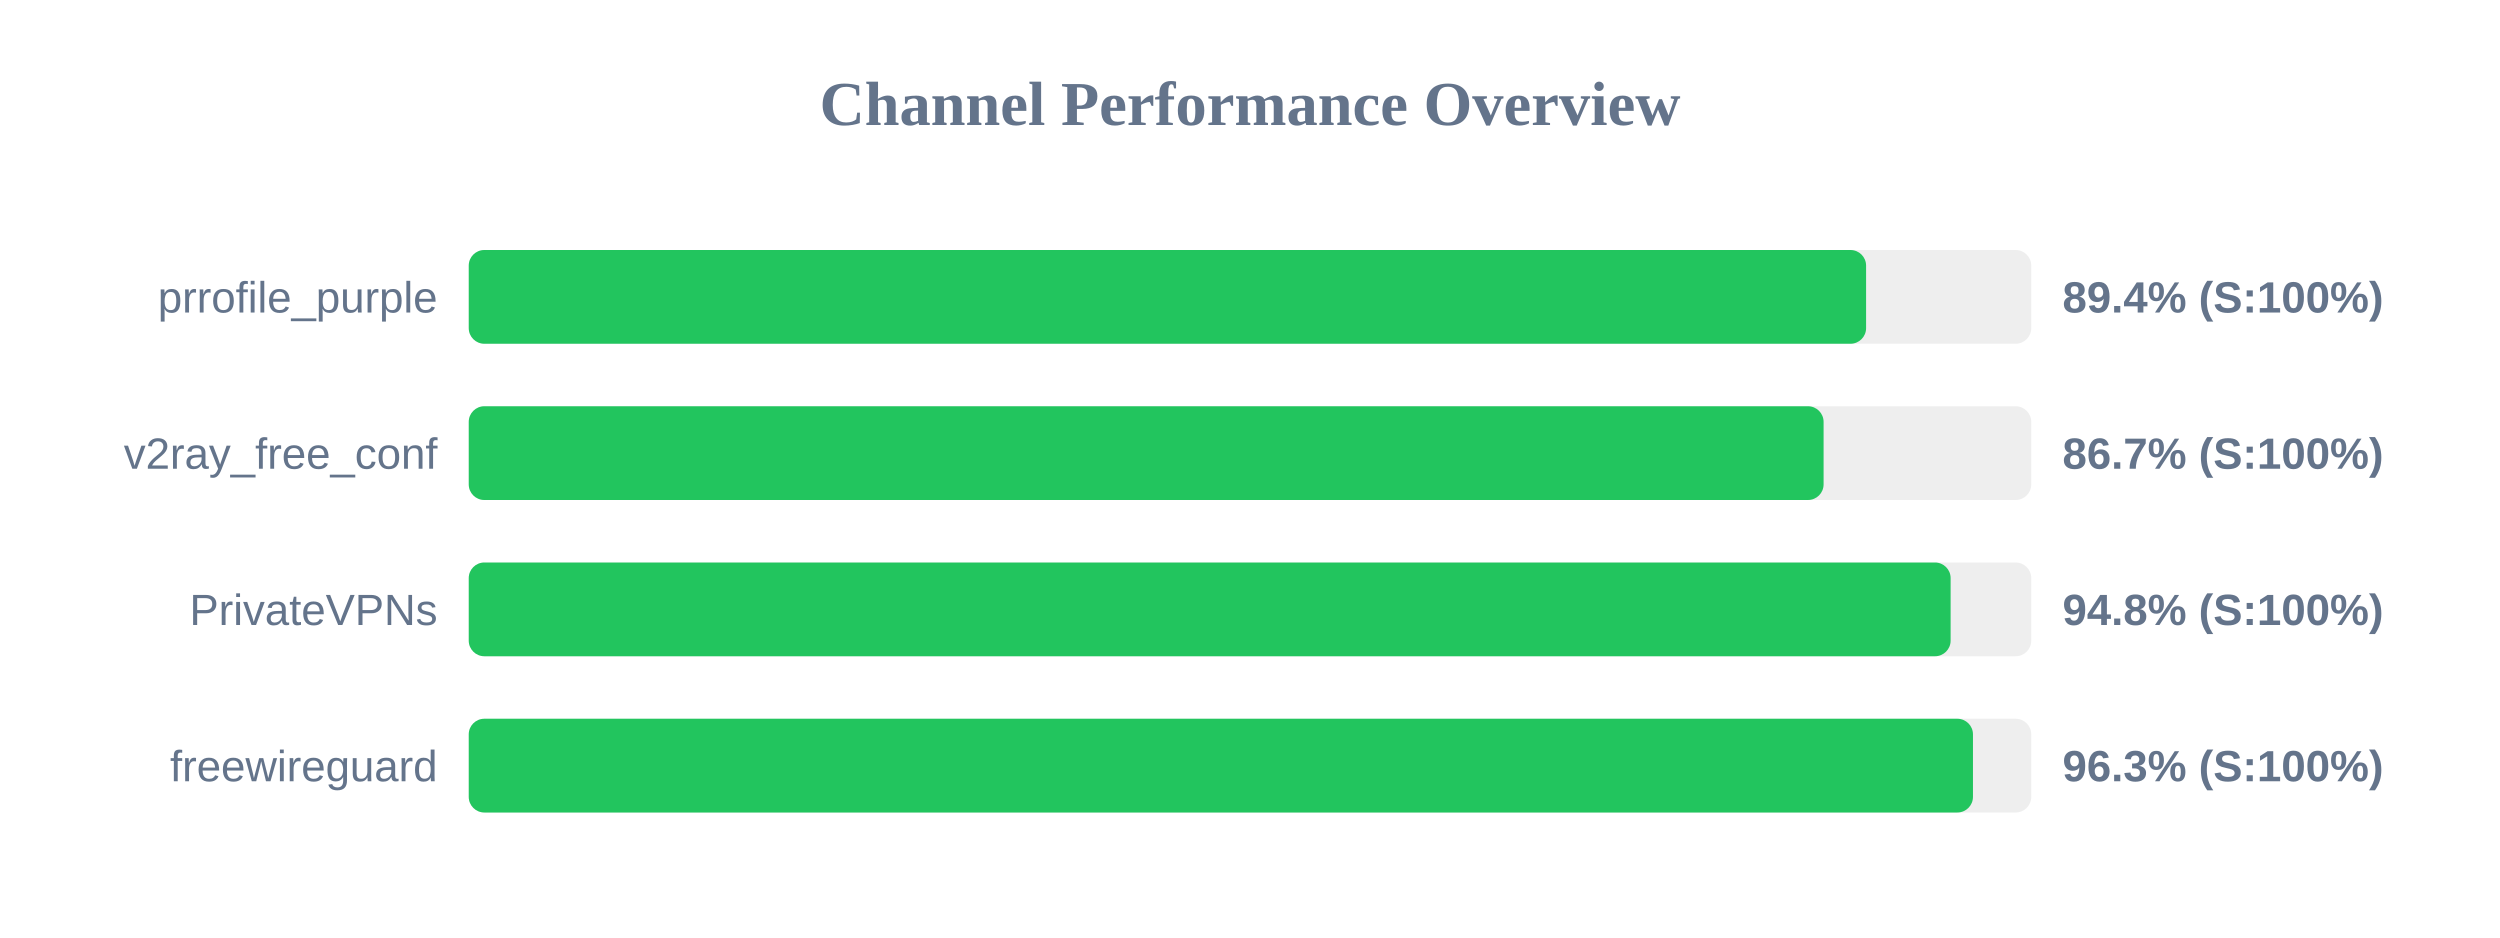
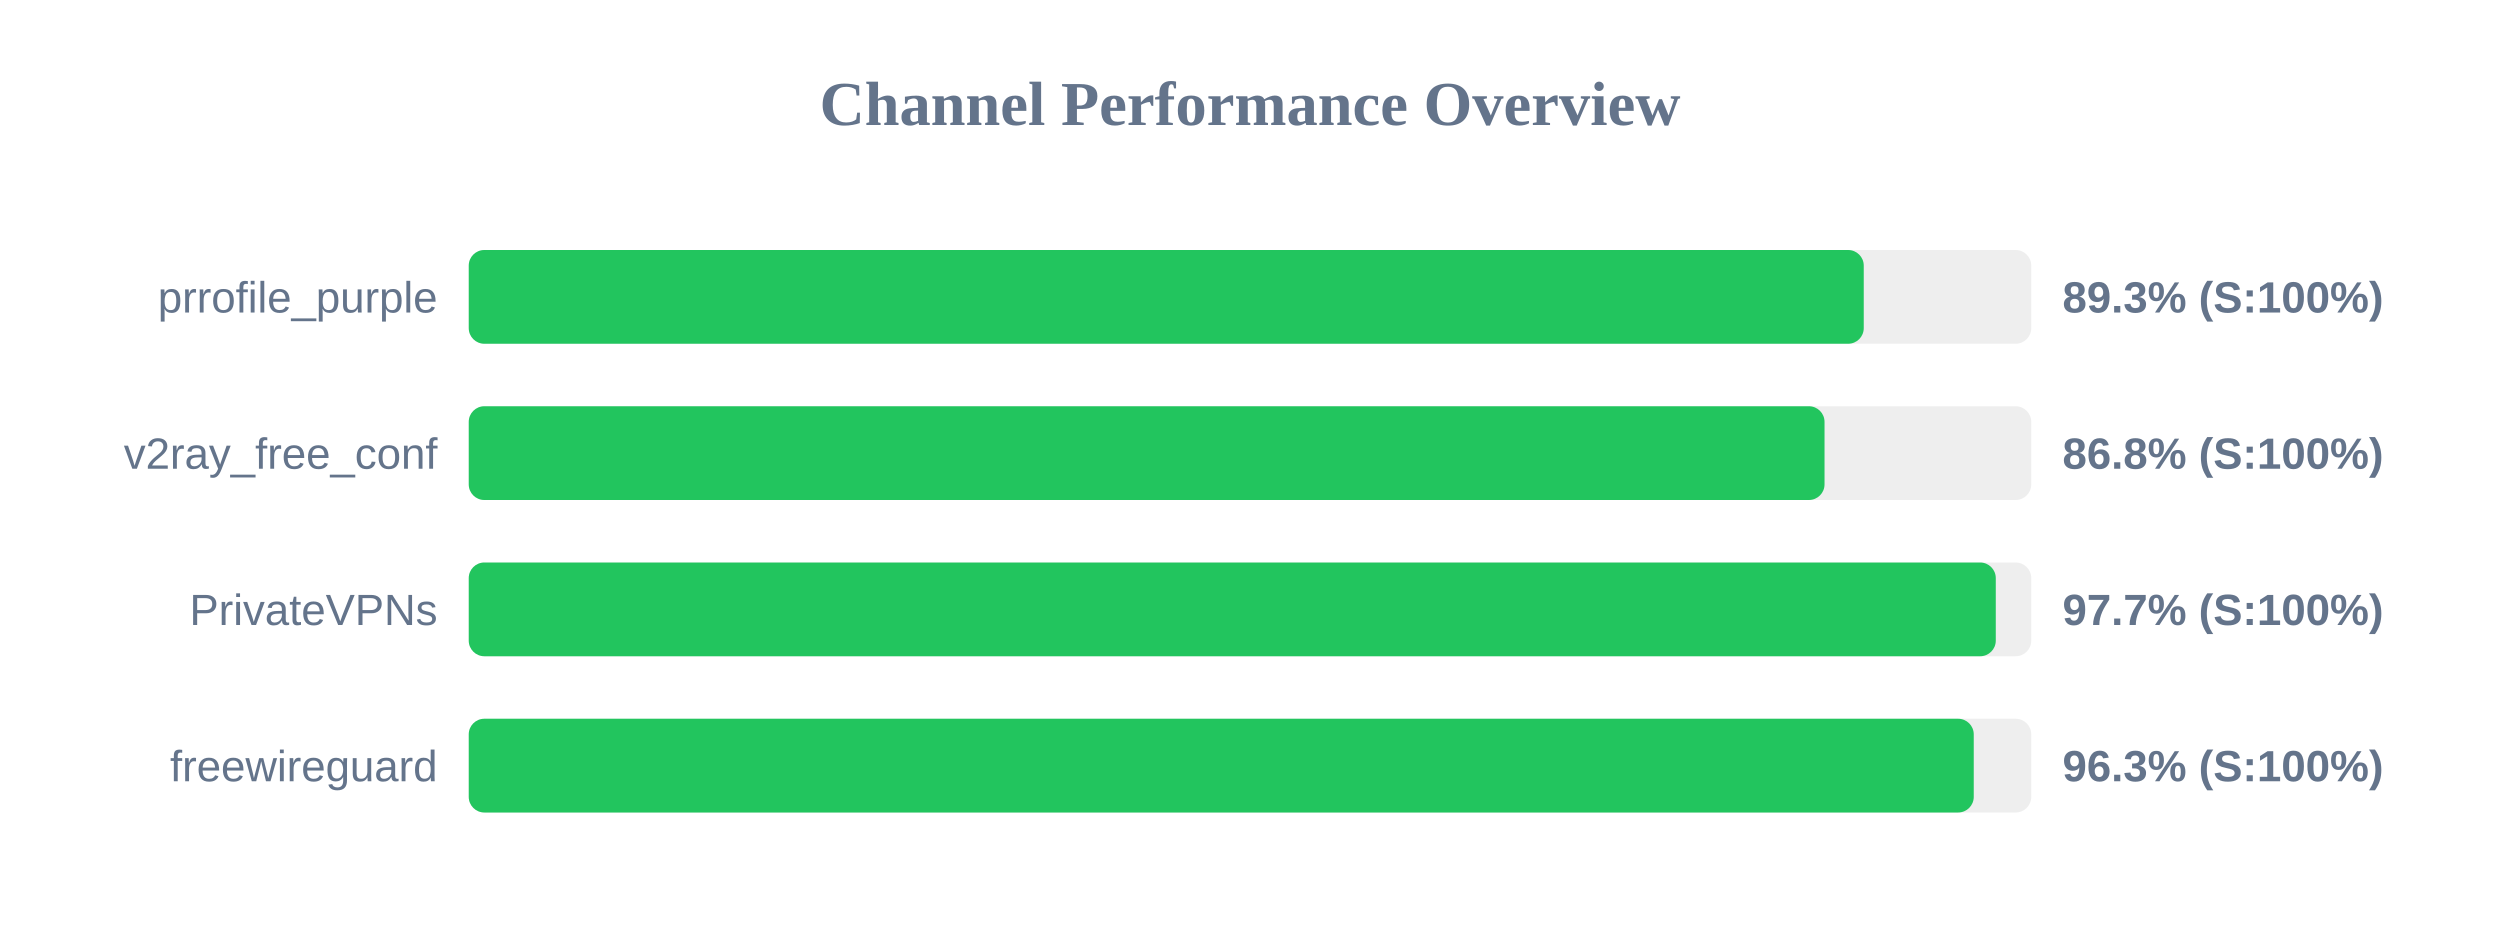
<svg xmlns="http://www.w3.org/2000/svg" width="800" height="300" version="1.1">
  <style>
        .row { font: 14px Arial; fill: #64748b; }
        .score { font: bold 14px Arial; fill: #64748b; }
    </style>
  <text x="400" y="40" text-anchor="middle" font-size="20px" font-weight="bold" fill="#64748b">Channel Performance Overview</text>
  <rect x="150" y="80" width="500" height="30" fill="#eee" rx="5" />
-   <rect x="150" y="80" width="447.15" height="30" fill="#22c55e" rx="5" />
+   <rect x="150" y="80" width="446.4" height="30" fill="#22c55e" rx="5" />
  <text x="140" y="100" text-anchor="end" class="row">prrofile_purple</text>
-   <text x="660" y="100" text-anchor="start" class="score">89.4% (S:100%)</text>
+   <text x="660" y="100" text-anchor="start" class="score">89.3% (S:100%)</text>
  <rect x="150" y="130" width="500" height="30" fill="#eee" rx="5" />
-   <rect x="150" y="130" width="433.55" height="30" fill="#22c55e" rx="5" />
+   <rect x="150" y="130" width="433.85" height="30" fill="#22c55e" rx="5" />
  <text x="140" y="150" text-anchor="end" class="row">v2ray_free_conf</text>
-   <text x="660" y="150" text-anchor="start" class="score">86.7% (S:100%)</text>
+   <text x="660" y="150" text-anchor="start" class="score">86.8% (S:100%)</text>
  <rect x="150" y="180" width="500" height="30" fill="#eee" rx="5" />
-   <rect x="150" y="180" width="474.2" height="30" fill="#22c55e" rx="5" />
+   <rect x="150" y="180" width="488.65" height="30" fill="#22c55e" rx="5" />
  <text x="140" y="200" text-anchor="end" class="row">PrivateVPNs</text>
-   <text x="660" y="200" text-anchor="start" class="score">94.8% (S:100%)</text>
+   <text x="660" y="200" text-anchor="start" class="score">97.7% (S:100%)</text>
  <rect x="150" y="230" width="500" height="30" fill="#eee" rx="5" />
-   <rect x="150" y="230" width="481.35" height="30" fill="#22c55e" rx="5" />
+   <rect x="150" y="230" width="481.6" height="30" fill="#22c55e" rx="5" />
  <text x="140" y="250" text-anchor="end" class="row">freewireguard</text>
  <text x="660" y="250" text-anchor="start" class="score">96.3% (S:100%)</text>
</svg>
